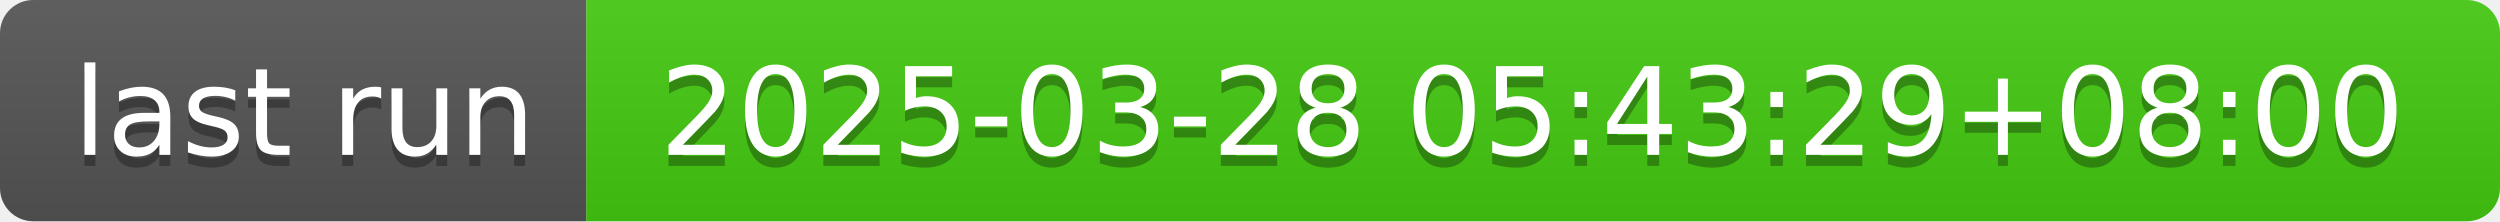
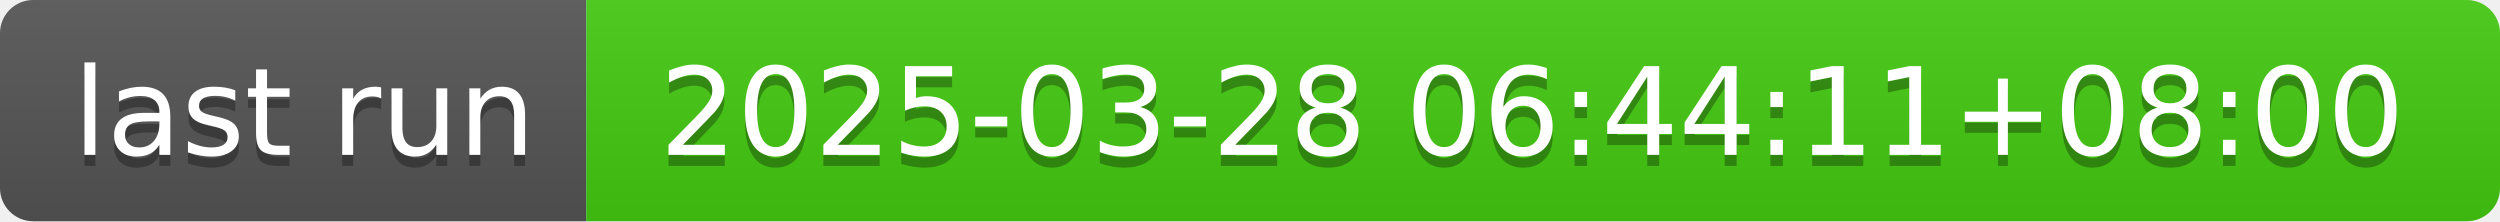
- <svg xmlns="http://www.w3.org/2000/svg" width="226" height="20" role="img" aria-label="last run: 2025-03-28 05:43:29+08:00">
+ <svg xmlns="http://www.w3.org/2000/svg" width="226" height="20" role="img" aria-label="last run: 2025-03-28 06:44:11+08:00">
  <linearGradient id="s" x2="0" y2="100%">
    <stop offset="0" stop-color="#bbb" stop-opacity=".1" />
    <stop offset="1" stop-opacity=".1" />
  </linearGradient>
  <clipPath id="r">
    <rect width="226" height="20" rx="3" fill="#fff" />
  </clipPath>
  <g clip-path="url(#r)">
    <rect width="53" height="20" fill="#555" />
    <rect x="53" width="173" height="20" fill="#4c1" />
    <rect width="226" height="20" fill="url(#s)" />
  </g>
  <g fill="#fff" text-anchor="middle" font-family="Verdana,Geneva,DejaVu Sans,sans-serif" text-rendering="geometricPrecision" font-size="110">
    <text aria-hidden="true" x="275" y="150" fill="#010101" fill-opacity=".3" transform="scale(.1)" textLength="430">last run</text>
    <text x="275" y="140" transform="scale(.1)" fill="#fff" textLength="430">last run</text>
-     <text aria-hidden="true" x="1385" y="150" fill="#010101" fill-opacity=".3" transform="scale(.1)" textLength="1630">2025-03-28 05:43:29+08:00</text>
-     <text x="1385" y="140" transform="scale(.1)" fill="#fff" textLength="1630">2025-03-28 05:43:29+08:00</text>
+     <text aria-hidden="true" x="1385" y="150" fill="#010101" fill-opacity=".3" transform="scale(.1)" textLength="1630">2025-03-28 06:44:11+08:00</text>
+     <text x="1385" y="140" transform="scale(.1)" fill="#fff" textLength="1630">2025-03-28 06:44:11+08:00</text>
  </g>
</svg>
